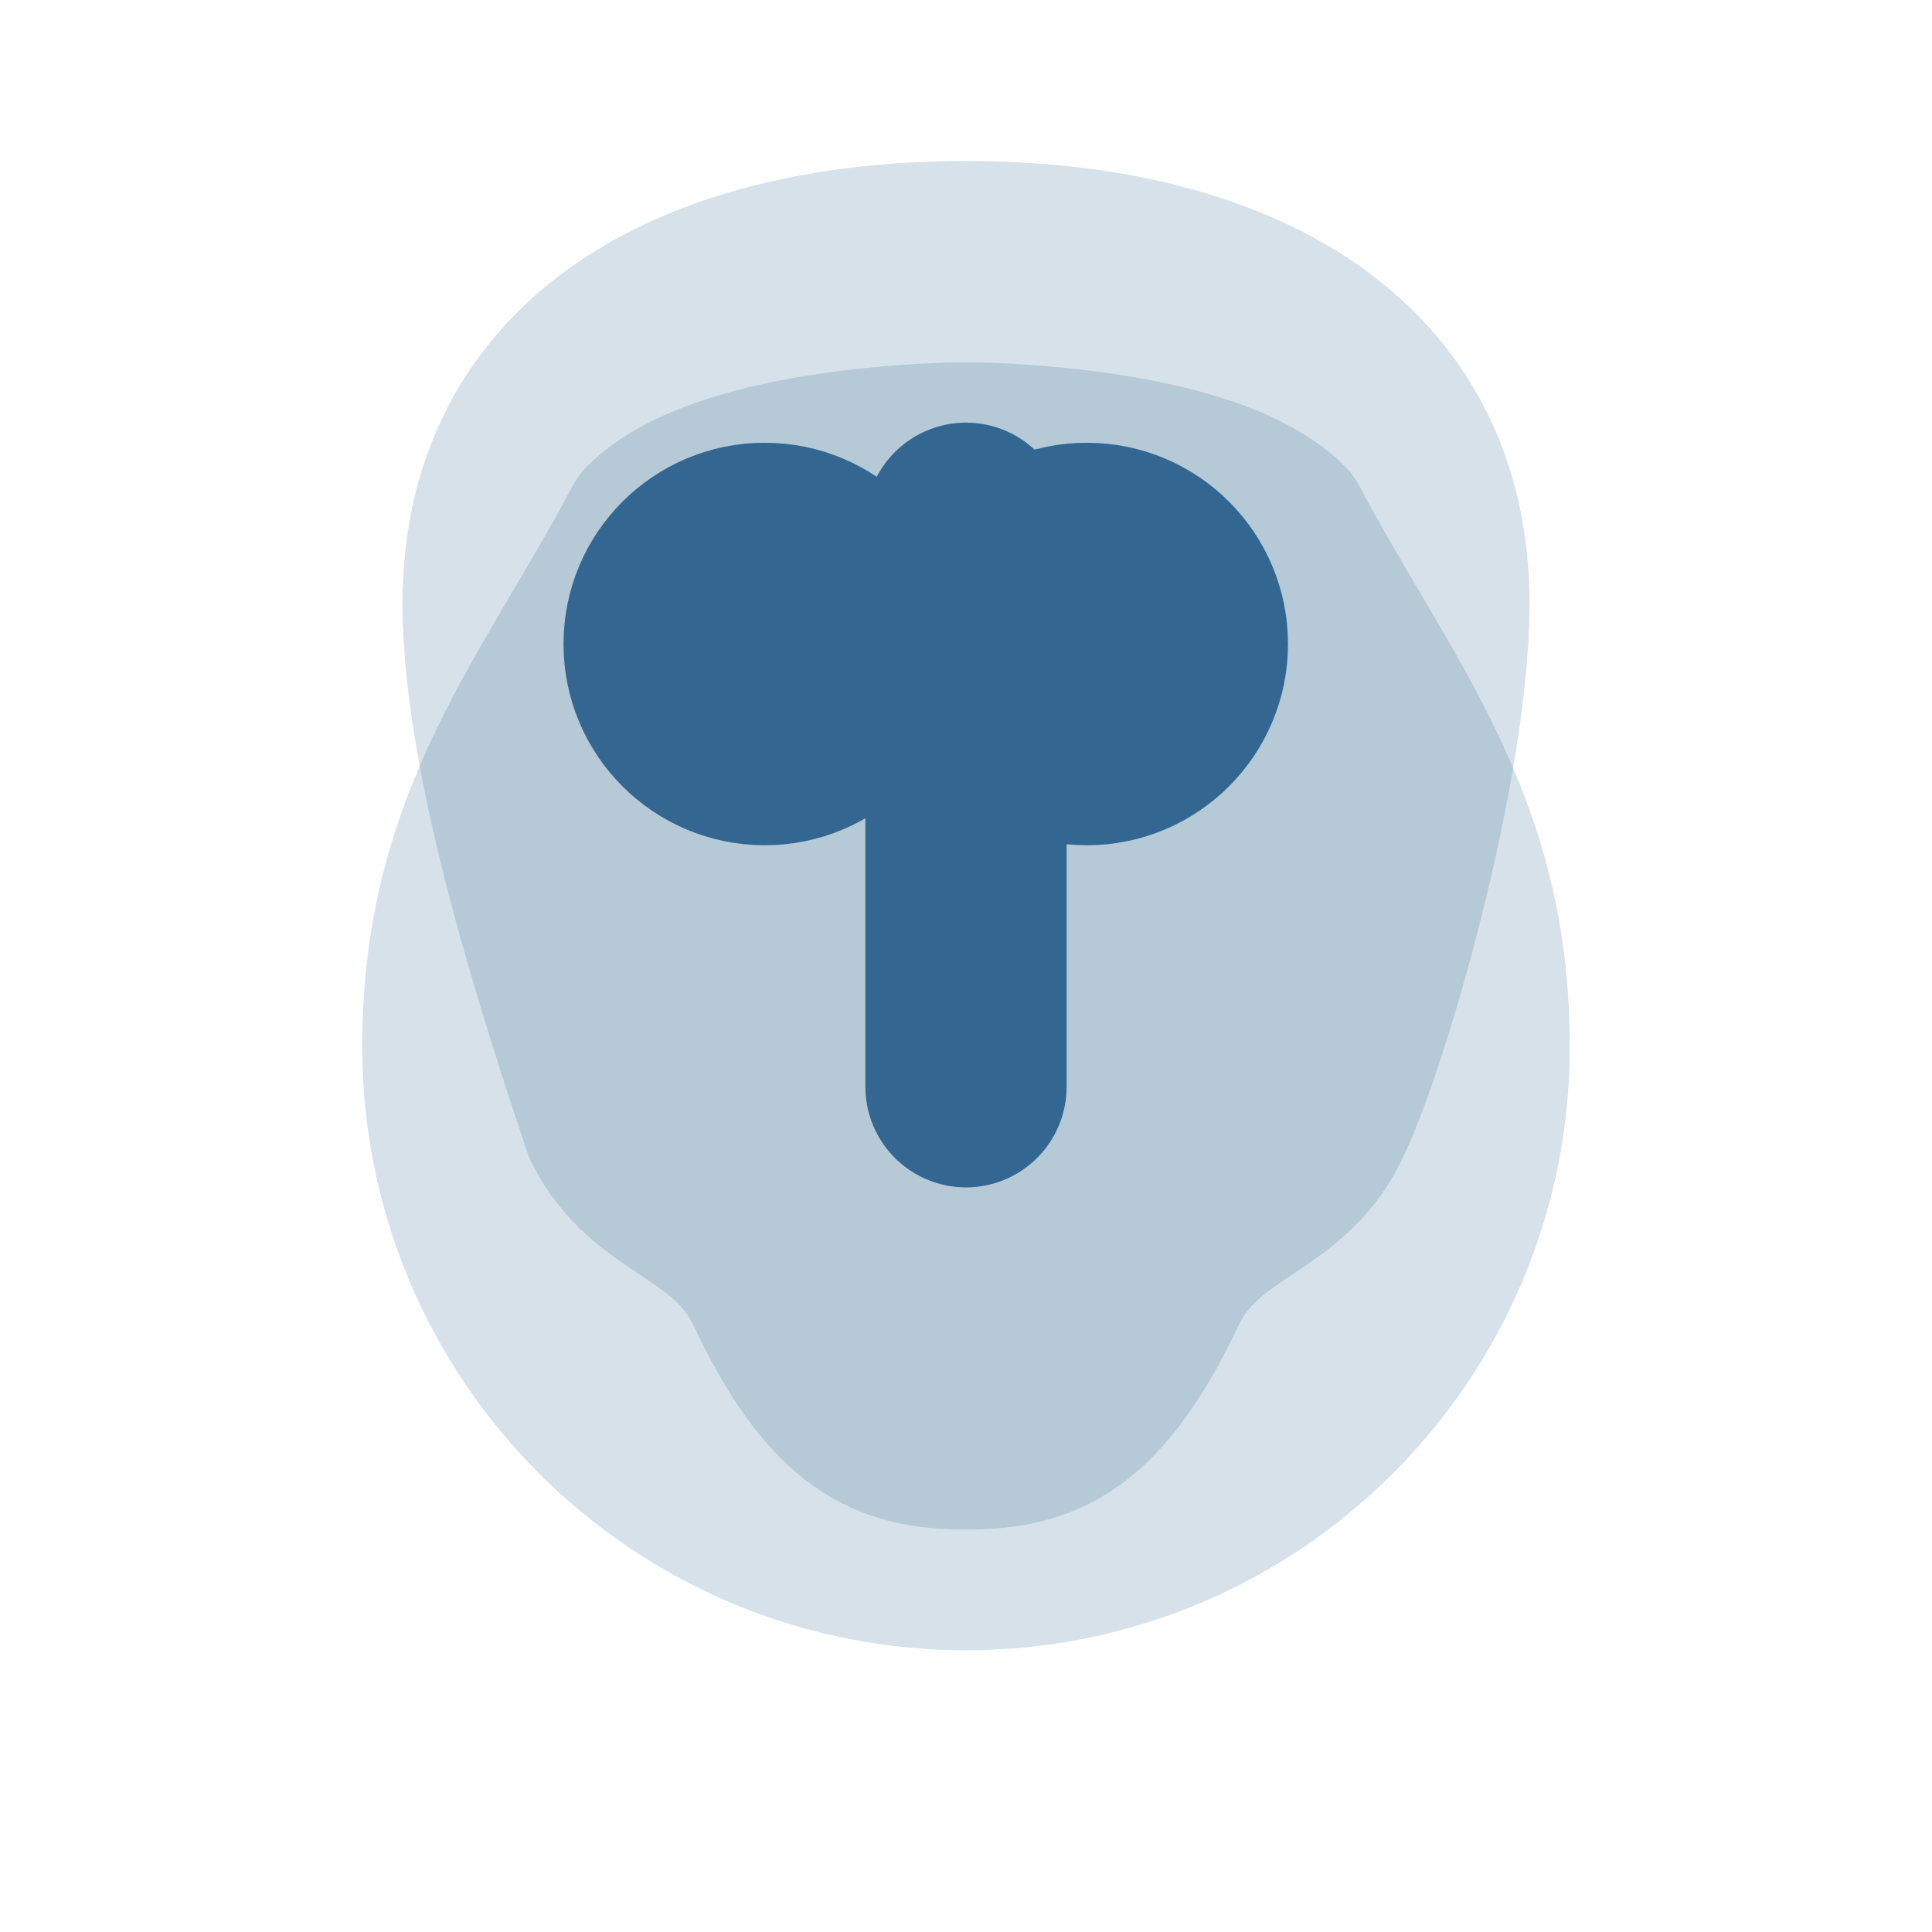
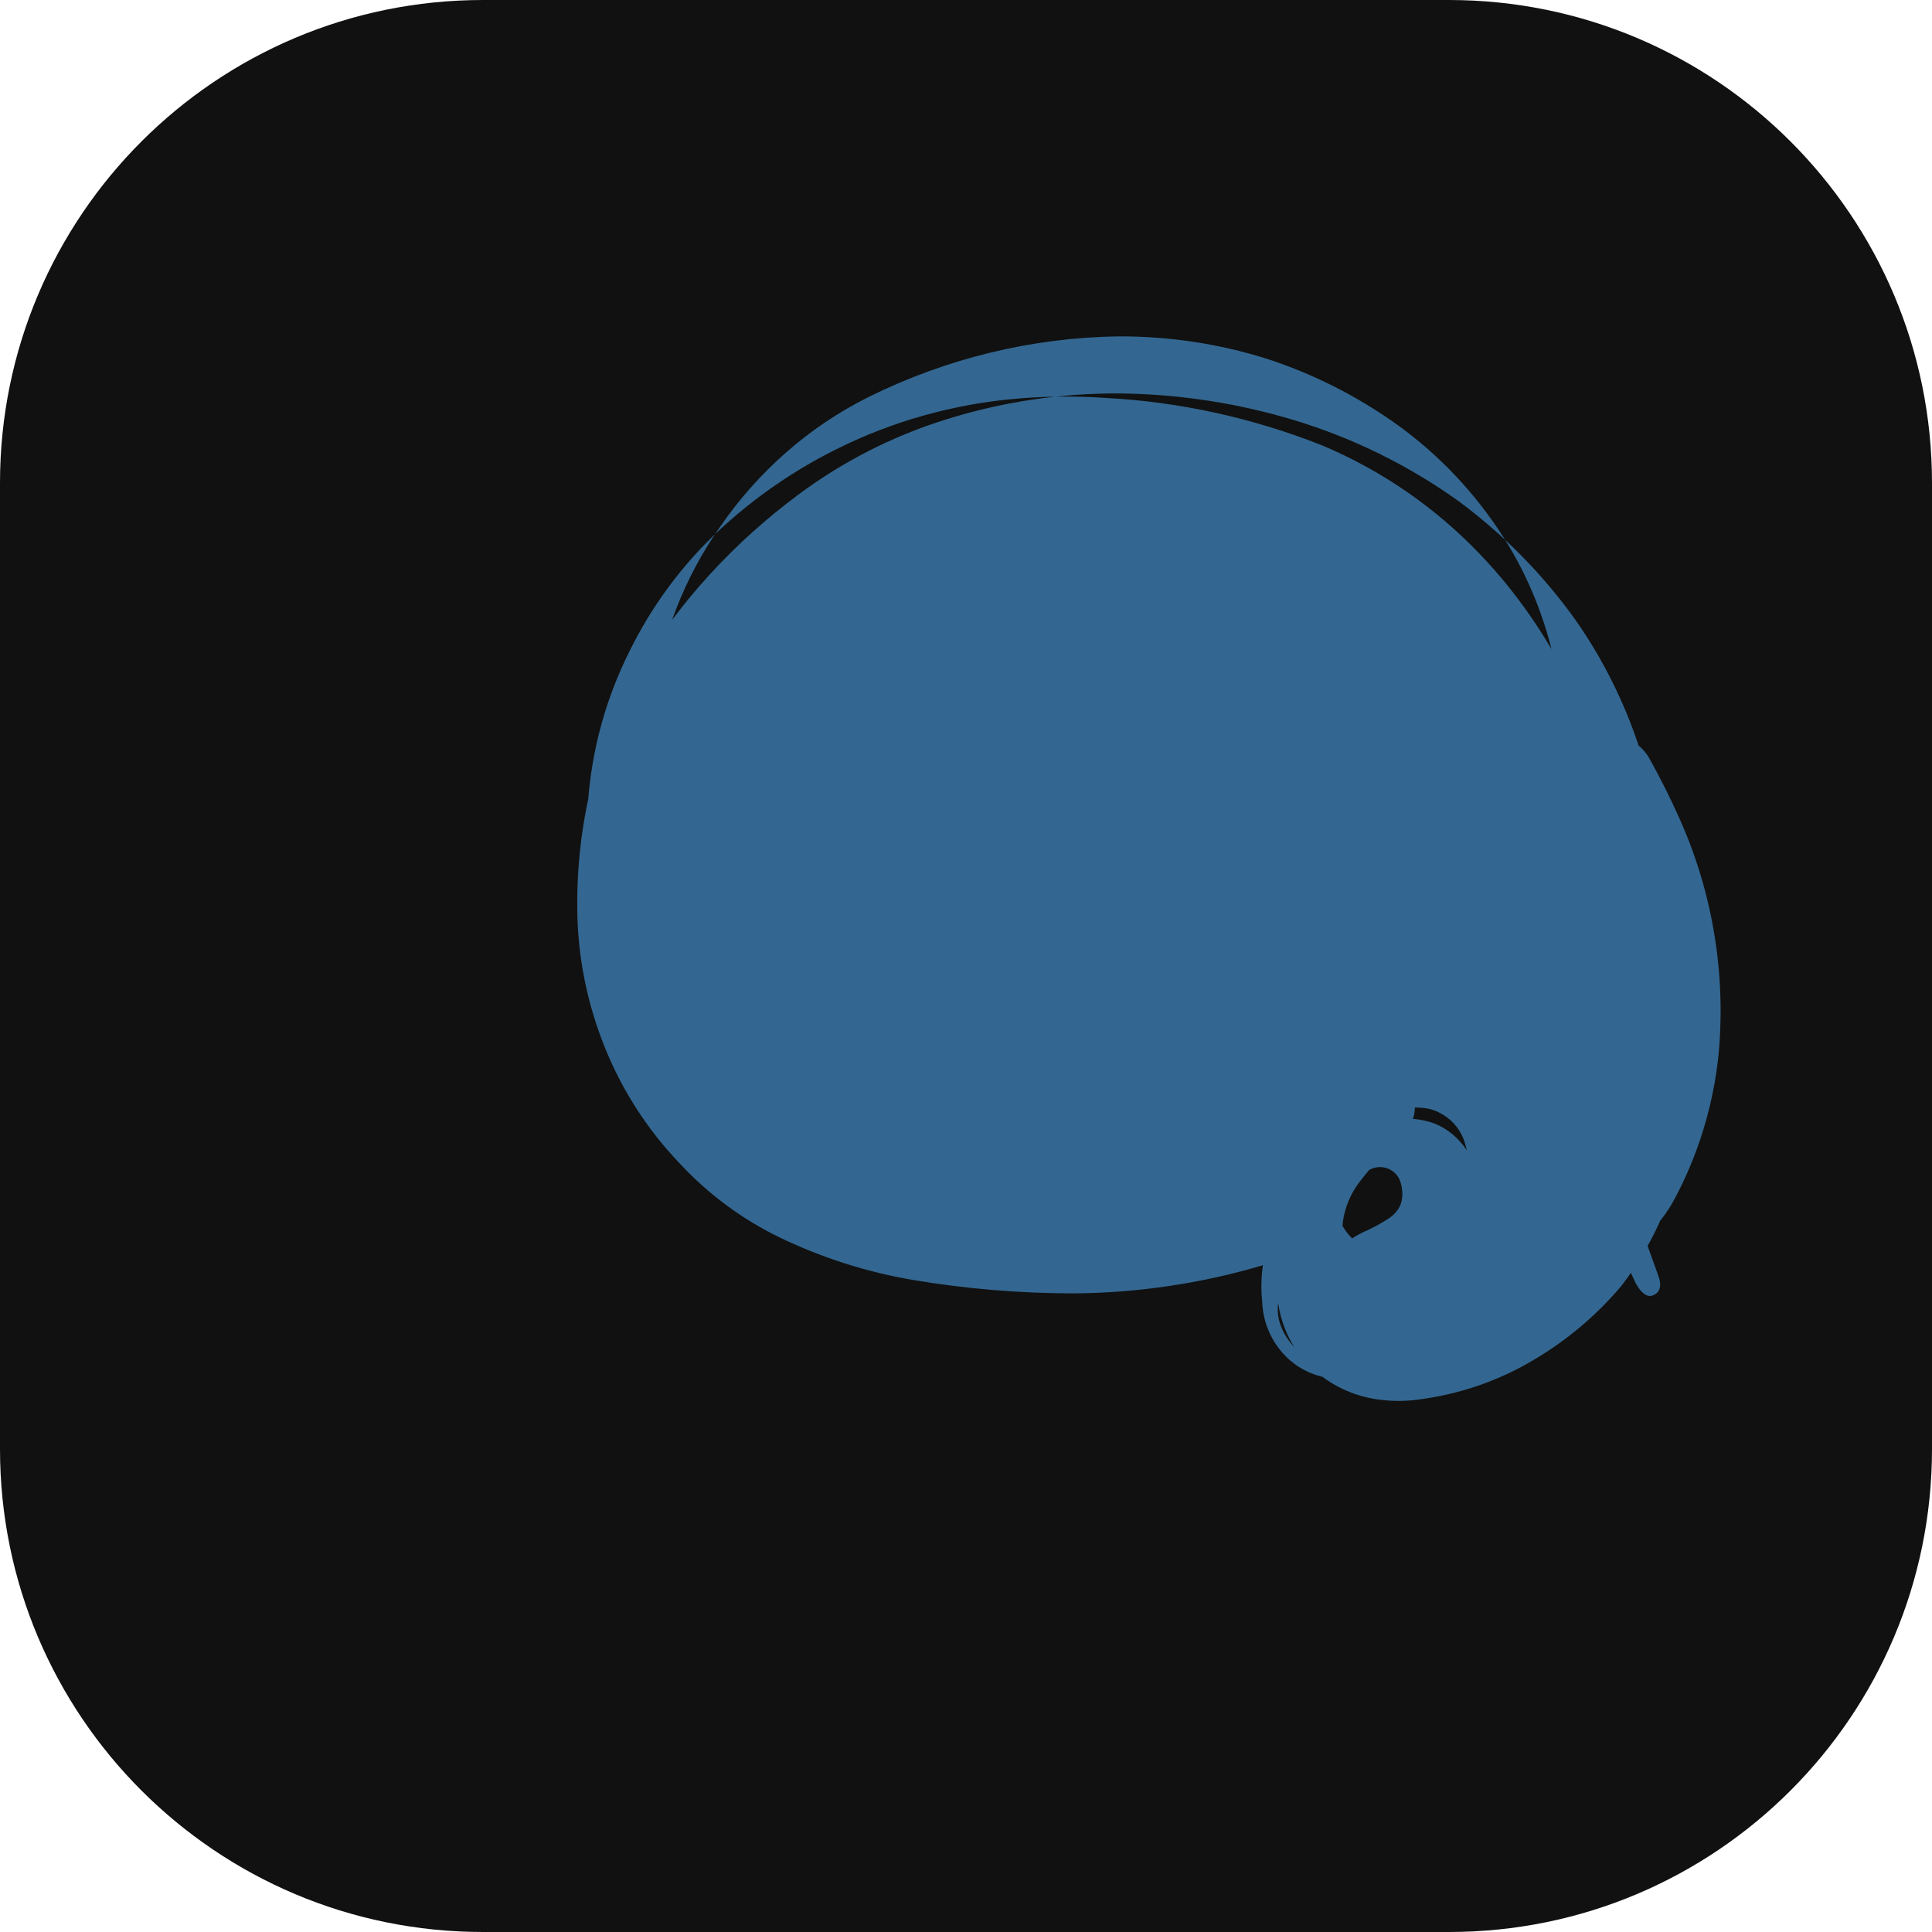
- <svg xmlns="http://www.w3.org/2000/svg" viewBox="0 0 24 24" fill="none" stroke="currentColor" stroke-width="2" stroke-linecap="round" stroke-linejoin="round">
-   <path d="M12 3C8.59 3 6 4.43 6 7.5c0 2 1 5 1.5 6.5C8 15 9 15 9.5 16c.8 1.7 1.5 2 2.5 2s1.7-.3 2.5-2c.5-1 1.5-1 2-2s1.5-4.5 1.5-6.5c0-3.07-2.59-4.5-6-4.5z" opacity="0.2" fill="#336791" stroke="#336791" stroke-width="2" />
-   <path d="M12 6.5v7" stroke="#336791" stroke-width="2.5" />
-   <path d="M13.5 9.5a1.5 1.5 0 1 0 0-3 1.5 1.5 0 0 0 0 3z" stroke="#336791" fill="#336791" stroke-width="2" />
-   <path d="M9.5 9.5a1.5 1.5 0 1 1 0-3 1.5 1.5 0 0 1 0 3z" stroke="#336791" fill="#336791" stroke-width="2" />
-   <path d="M18.5,13c0,3.59-2.91,6.5-6.5,6.5S5.5,16.59,5.5,13c0-2.83,1.34-4.31,2.5-6.5C9,5.5,12,5.5,12,5.5s3,0,4,1c1.16,2.19,2.5,3.67,2.5,6.5Z" opacity="0.2" fill="#336791" stroke="#336791" stroke-width="2" />
+ <svg xmlns="http://www.w3.org/2000/svg" viewBox="0 0 24 24" fill="none">
+   <rect width="24" height="24" rx="6" fill="#111111" />
+   <path d="M16.422 16.985C16.127 16.83 15.955 16.637 15.892 16.413C15.864 16.305 15.864 16.185 15.907 16.078C15.918 16.039 15.931 16.005 15.947 15.974C16.085 15.567 16.311 15.217 16.595 14.941C16.707 14.813 16.828 14.697 16.954 14.575C16.988 14.542 17.03 14.518 17.076 14.506C17.123 14.495 17.172 14.495 17.218 14.508C17.264 14.522 17.305 14.547 17.338 14.581C17.37 14.615 17.392 14.658 17.403 14.703C17.453 14.898 17.398 15.045 17.237 15.145C17.142 15.206 17.042 15.26 16.937 15.305C16.746 15.395 16.579 15.541 16.452 15.728C16.391 15.844 16.367 15.976 16.383 16.106C16.392 16.191 16.43 16.27 16.491 16.329C16.599 16.421 16.735 16.467 16.874 16.459C17.051 16.451 17.224 16.408 17.385 16.334C17.687 16.196 17.94 15.984 18.117 15.721C18.309 15.464 18.405 15.151 18.39 14.832C18.385 14.636 18.326 14.447 18.222 14.29C18.118 14.133 17.974 14.015 17.81 13.953C17.578 13.874 17.323 13.874 17.091 13.953C16.99 13.991 16.893 14.038 16.802 14.095C16.506 14.259 16.251 14.492 16.054 14.776C15.85 15.077 15.722 15.426 15.679 15.789C15.666 15.914 15.666 16.04 15.679 16.165C15.686 16.376 15.758 16.581 15.884 16.747C16.01 16.914 16.183 17.034 16.38 17.09C16.562 17.147 16.753 17.177 16.944 17.178C17.162 17.178 17.38 17.164 17.595 17.137C18.645 16.968 19.55 16.278 19.96 15.314C20.037 15.132 20.097 14.944 20.141 14.752C20.259 14.241 20.337 13.715 20.373 13.185C20.414 12.504 20.385 11.817 20.286 11.144C20.175 10.49 20.014 9.844 19.806 9.211C19.726 8.961 19.623 8.717 19.499 8.482C19.206 7.89 18.831 7.352 18.39 6.89C17.832 6.305 17.163 5.843 16.422 5.532C15.559 5.19 14.645 4.99 13.728 4.943C13.348 4.917 12.967 4.921 12.588 4.956C11.829 5.026 11.09 5.234 10.417 5.567C9.875 5.833 9.374 6.178 8.931 6.59C8.472 7.018 8.093 7.531 7.815 8.1C7.525 8.681 7.351 9.315 7.304 9.968C7.243 10.75 7.369 11.533 7.672 12.255C7.965 12.942 8.423 13.556 8.998 14.051C9.667 14.61 10.47 14.986 11.332 15.145C12.108 15.299 12.901 15.366 13.695 15.345C13.843 15.345 13.987 15.334 14.131 15.306C14.205 15.291 14.277 15.266 14.345 15.231C14.412 15.195 14.473 15.15 14.525 15.096C14.681 14.908 14.745 14.702 14.713 14.498C14.692 14.335 14.605 14.189 14.472 14.095C14.371 14.018 14.239 13.988 14.115 14.013C13.937 14.04 13.756 14.052 13.574 14.048C13.21 14.036 12.846 14.009 12.484 13.968C12.017 13.921 11.558 13.834 11.112 13.706C10.694 13.576 10.3 13.394 9.94 13.165C9.593 12.955 9.283 12.688 9.025 12.38C8.775 12.074 8.577 11.728 8.44 11.356C8.265 10.88 8.189 10.378 8.114 9.871C8.057 9.476 8.057 9.074 8.114 8.679C8.219 7.903 8.503 7.171 8.945 6.545C9.418 5.856 10.053 5.3 10.785 4.934C11.759 4.451 12.821 4.193 13.896 4.179C14.518 4.176 15.137 4.269 15.728 4.454C16.312 4.643 16.864 4.922 17.365 5.282C17.881 5.655 18.325 6.125 18.674 6.67C18.99 7.164 19.211 7.718 19.326 8.299C19.444 8.845 19.512 9.401 19.528 9.961C19.549 10.511 19.523 11.063 19.448 11.607C19.37 12.121 19.247 12.632 19.091 13.13C18.949 13.598 18.771 14.053 18.559 14.49C18.499 14.609 18.43 14.723 18.353 14.832C18.17 15.098 17.936 15.326 17.665 15.504C17.519 15.595 17.358 15.664 17.189 15.706C17.024 15.748 16.893 15.707 16.797 15.583C16.701 15.46 16.663 15.325 16.681 15.179C16.706 15 16.776 14.832 16.883 14.69C16.977 14.566 17.078 14.448 17.185 14.337C17.266 14.253 17.347 14.171 17.425 14.086C17.473 14.043 17.511 13.992 17.537 13.935C17.563 13.878 17.576 13.816 17.577 13.754C17.575 13.688 17.557 13.623 17.525 13.566C17.493 13.509 17.448 13.461 17.394 13.427C17.323 13.381 17.241 13.358 17.158 13.36C17.033 13.363 16.91 13.399 16.802 13.465C16.623 13.566 16.466 13.7 16.337 13.861C16.162 14.077 16.034 14.326 15.96 14.594C15.879 14.857 15.861 15.136 15.906 15.408C15.923 15.495 15.948 15.58 15.98 15.662C15.931 15.747 15.897 15.841 15.881 15.938C15.867 16.028 15.867 16.119 15.881 16.209C15.935 16.543 16.102 16.842 16.357 17.047C16.584 17.239 16.864 17.358 17.162 17.39C17.302 17.407 17.445 17.407 17.586 17.39C18.118 17.327 18.628 17.152 19.079 16.877C19.484 16.635 19.842 16.329 20.141 15.974C20.329 15.731 20.487 15.467 20.613 15.188C20.83 14.686 20.952 14.144 20.973 13.594C21.007 12.962 20.987 12.327 20.914 11.698C20.807 10.82 20.603 9.955 20.307 9.122C20.124 8.614 19.876 8.135 19.569 7.698C19.166 7.135 18.678 6.64 18.124 6.229C17.507 5.786 16.816 5.444 16.082 5.221C15.386 5.01 14.664 4.899 13.946 4.888C13.191 4.879 12.44 4.991 11.722 5.22C11.078 5.424 10.474 5.733 9.933 6.133C9.125 6.73 8.443 7.471 7.935 8.316C7.717 8.679 7.544 9.069 7.421 9.477C7.248 10.066 7.164 10.678 7.171 11.293C7.176 11.891 7.296 12.482 7.524 13.037C7.736 13.555 8.043 14.03 8.43 14.438C8.786 14.825 9.209 15.14 9.679 15.369C10.208 15.624 10.769 15.804 11.348 15.901C12.006 16.012 12.671 16.066 13.338 16.067C14.146 16.061 14.948 15.94 15.712 15.71C15.923 15.643 16.124 15.55 16.309 15.432C16.369 15.69 16.506 15.921 16.699 16.099C16.852 16.228 17.031 16.321 17.221 16.372C17.394 16.42 17.571 16.441 17.749 16.436C17.985 16.426 18.218 16.398 18.449 16.35C18.955 16.245 19.434 16.05 19.861 15.777C19.968 15.714 20.066 15.636 20.154 15.548C20.203 15.686 20.26 15.82 20.325 15.951C20.4 16.079 20.474 16.125 20.549 16.085C20.623 16.046 20.642 15.97 20.604 15.858C20.545 15.693 20.486 15.528 20.427 15.369C20.577 15.237 20.702 15.08 20.796 14.905C21.098 14.343 21.287 13.723 21.35 13.085C21.44 12.096 21.276 11.098 20.872 10.188C20.754 9.921 20.623 9.661 20.482 9.409C20.426 9.316 20.343 9.239 20.244 9.187C20.146 9.134 20.034 9.108 19.92 9.112C19.83 9.116 19.743 9.145 19.667 9.196C19.592 9.246 19.531 9.316 19.49 9.4C19.322 9.762 19.408 10.022 19.749 10.18C19.859 10.223 19.954 10.299 20.022 10.396C20.09 10.493 20.129 10.607 20.134 10.725C20.145 10.893 20.145 11.062 20.134 11.23C20.103 11.604 20.05 11.976 19.976 12.343C19.892 12.807 19.768 13.262 19.608 13.704C19.516 13.953 19.403 14.196 19.27 14.43C19.016 14.885 18.624 15.243 18.149 15.447C17.969 15.522 17.781 15.578 17.587 15.612C17.476 15.631 17.362 15.636 17.249 15.627C17.176 15.623 17.104 15.606 17.038 15.575C16.973 15.545 16.914 15.502 16.868 15.45C16.788 15.384 16.721 15.306 16.671 15.219C16.621 15.131 16.589 15.036 16.576 14.937C16.548 14.742 16.583 14.544 16.674 14.37C16.727 14.271 16.794 14.179 16.872 14.099C16.959 14.004 17.067 13.924 17.182 13.861C17.27 13.813 17.365 13.781 17.465 13.767C17.564 13.752 17.665 13.756 17.764 13.777C17.864 13.805 17.956 13.857 18.031 13.927C18.105 13.998 18.16 14.085 18.192 14.181C18.247 14.364 18.279 14.554 18.287 14.745C18.287 14.854 18.281 14.963 18.268 15.071C18.183 15.568 17.896 15.92 17.406 16.126C17.147 16.24 16.869 16.299 16.588 16.297C16.531 16.297 16.474 16.294 16.417 16.288L16.422 16.985Z" fill="#336791" />
</svg>
